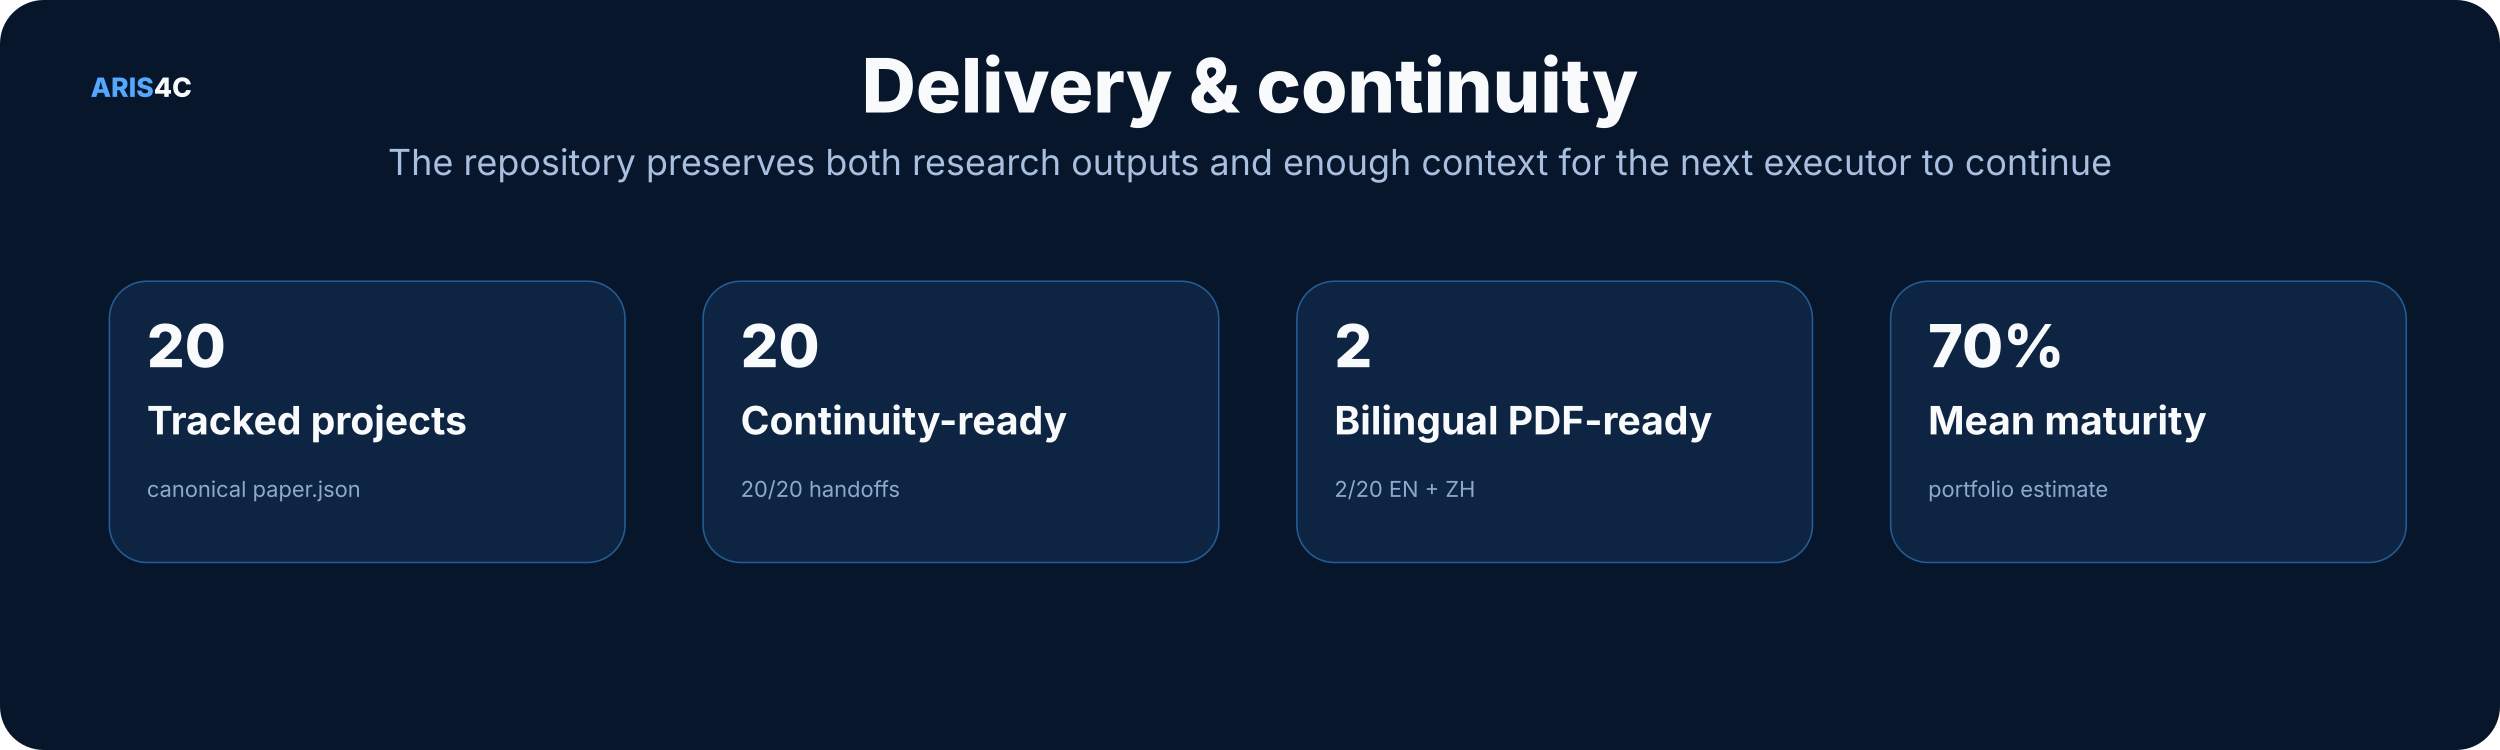
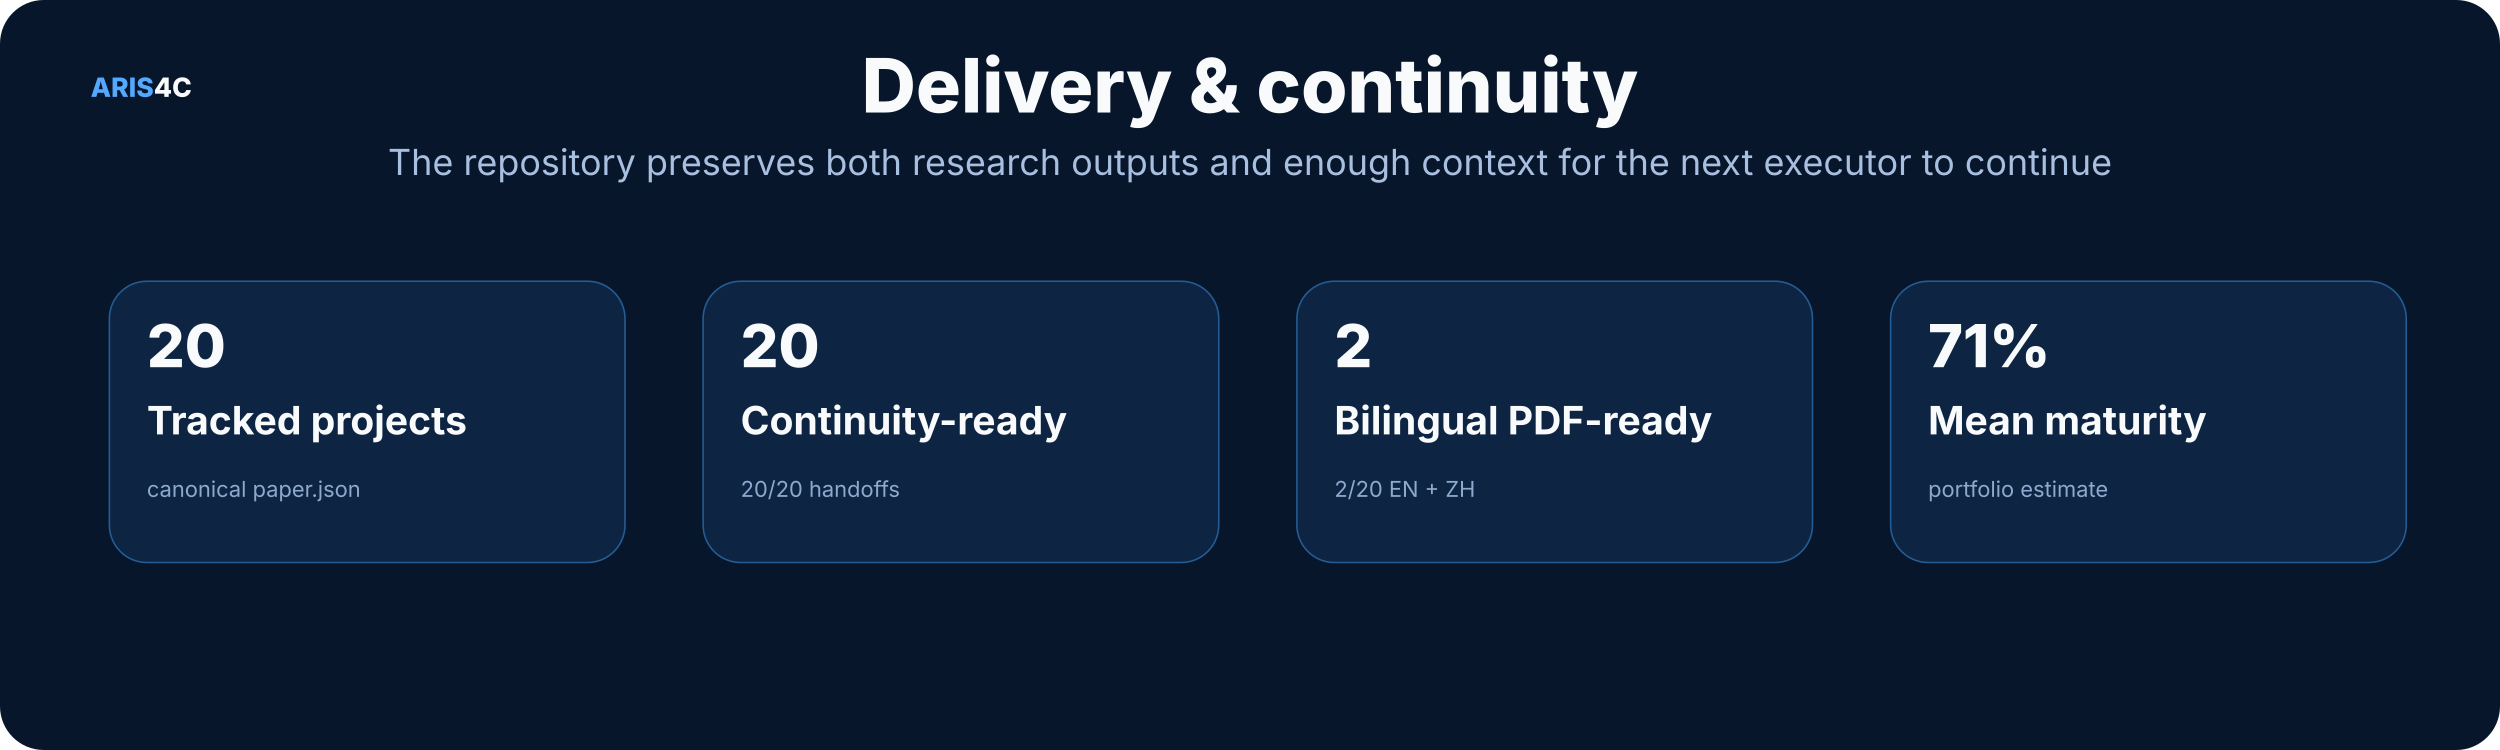
<svg xmlns="http://www.w3.org/2000/svg" width="1600" height="480" viewBox="0 0 1600 480" role="img">
  <rect width="1600" height="480" rx="28" fill="#07162b" />
  <style>text{font-family:Inter,"Noto Sans SC","Microsoft YaHei","PingFang SC",system-ui,sans-serif}.t{font-size:48px;font-weight:800;fill:#f8fafc}.s{font-size:23px;fill:#a9bfe0}.h{font-size:25px;font-weight:750;fill:#f8fafc}.b{font-size:17px;fill:#c8d7ec}.m{font-size:14px;fill:#8da9ce}.k{font-size:16px;font-weight:700;fill:#66e7a4}.n{font-size:17px;font-weight:800;fill:#54a9ff}.metric{font-size:38px;font-weight:800;fill:#f8fafc}</style>
  <text x="58" y="62" class="n">ARIS<tspan fill="#f8fafc">4C</tspan>
  </text>
  <text x="800.0" y="72" text-anchor="middle" class="t">Delivery &amp; continuity</text>
  <text x="800.0" y="112" text-anchor="middle" class="s">The repository preserves both research outputs and enough context for the next executor to continue</text>
  <rect x="70" y="180" width="330" height="180" rx="24" fill="#0d2442" stroke="#245d95" />
  <text x="94" y="235" class="metric">20</text>
  <text x="94" y="278" class="h">Tracked projects</text>
  <text x="94" y="318" class="m">canonical paper.json</text>
  <rect x="450" y="180" width="330" height="180" rx="24" fill="#0d2442" stroke="#245d95" />
  <text x="474" y="235" class="metric">20</text>
  <text x="474" y="278" class="h">Continuity-ready</text>
  <text x="474" y="318" class="m">20/20 handoffs</text>
  <rect x="830" y="180" width="330" height="180" rx="24" fill="#0d2442" stroke="#245d95" />
  <text x="854" y="235" class="metric">2</text>
  <text x="854" y="278" class="h">Bilingual PDF-ready</text>
  <text x="854" y="318" class="m">2/20 EN + ZH</text>
  <rect x="1210" y="180" width="330" height="180" rx="24" fill="#0d2442" stroke="#245d95" />
-   <text x="1234" y="235" class="metric">70%</text>
+   <text x="1234" y="235" class="metric">71%</text>
  <text x="1234" y="278" class="h">Mean maturity</text>
  <text x="1234" y="318" class="m">portfolio estimate</text>
</svg>
